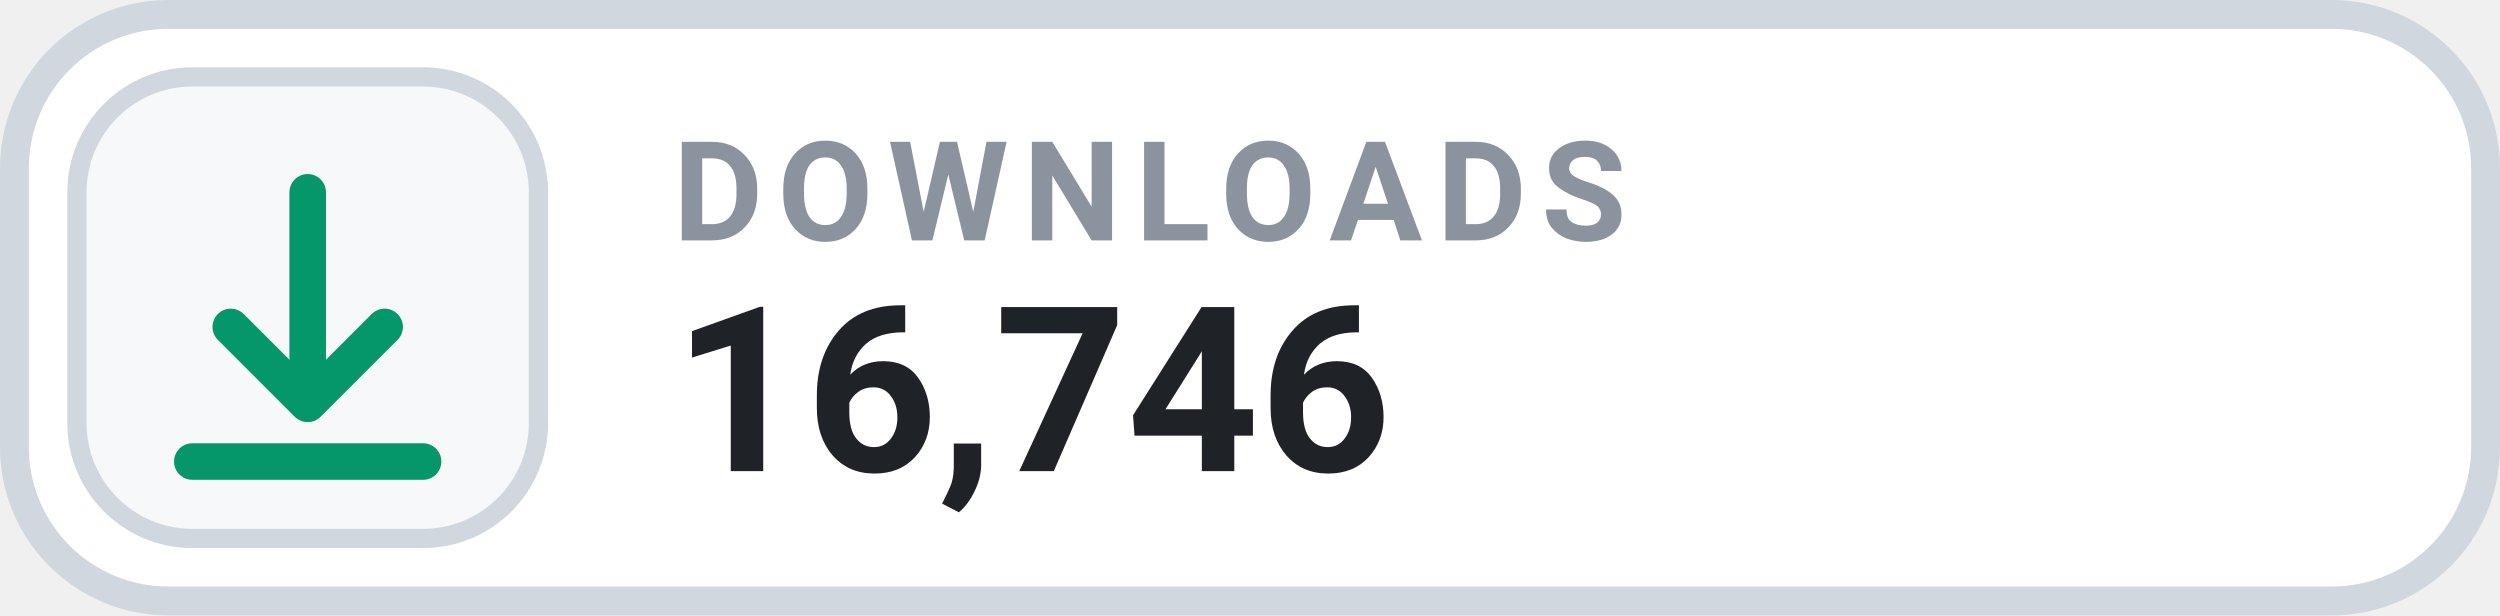
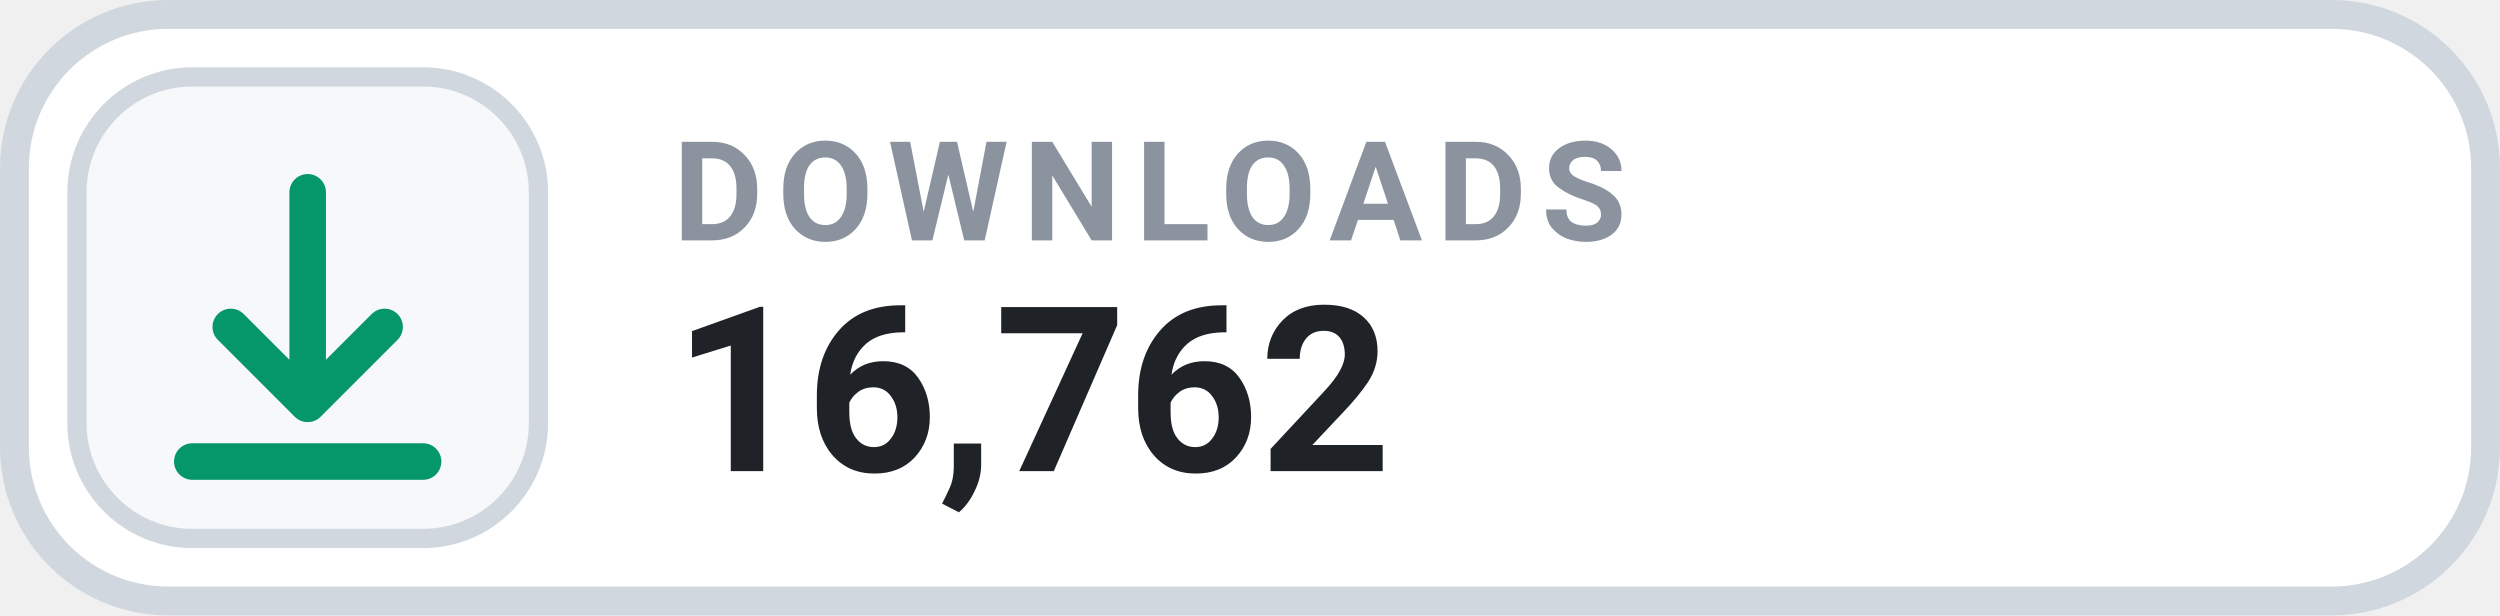
- <svg xmlns="http://www.w3.org/2000/svg" width="130" height="32" viewBox="0 0 130 32" role="img" aria-label="DOWNLOADS 16,746">
+ <svg xmlns="http://www.w3.org/2000/svg" width="130" height="32" viewBox="0 0 130 32" role="img" aria-label="DOWNLOADS 16,762">
  <rect x=".75" y=".75" width="128.5" height="30.5" rx="8" fill="#FFFFFF" stroke="#D0D7DE" stroke-width="1.5" />
  <rect x="4" y="4" width="24" height="24" rx="6" fill="#F6F8FA" stroke="#D0D7DE" stroke-width="1" />
  <g transform="translate(16 16)" style="color:#059669;">
    <path d="M0 -6 v11 m0 0 l4 -4 m-4 4 l-4 -4 M-6 8 h12" fill="none" stroke="currentColor" stroke-width="1.9" stroke-linecap="round" stroke-linejoin="round" />
  </g>
  <text x="35" y="12.5" fill="#8B949E" font-family="-apple-system,BlinkMacSystemFont,'Segoe UI',Roboto,Helvetica,Arial,sans-serif" font-size="7.2" font-weight="700" letter-spacing=".75">DOWNLOADS</text>
-   <text x="35" y="24.5" fill="#1F2328" font-family="-apple-system,BlinkMacSystemFont,'Segoe UI',Roboto,Helvetica,Arial,sans-serif" font-size="12" font-weight="700">16,746</text>
+   <text x="35" y="24.5" fill="#1F2328" font-family="-apple-system,BlinkMacSystemFont,'Segoe UI',Roboto,Helvetica,Arial,sans-serif" font-size="12" font-weight="700">16,762</text>
</svg>
